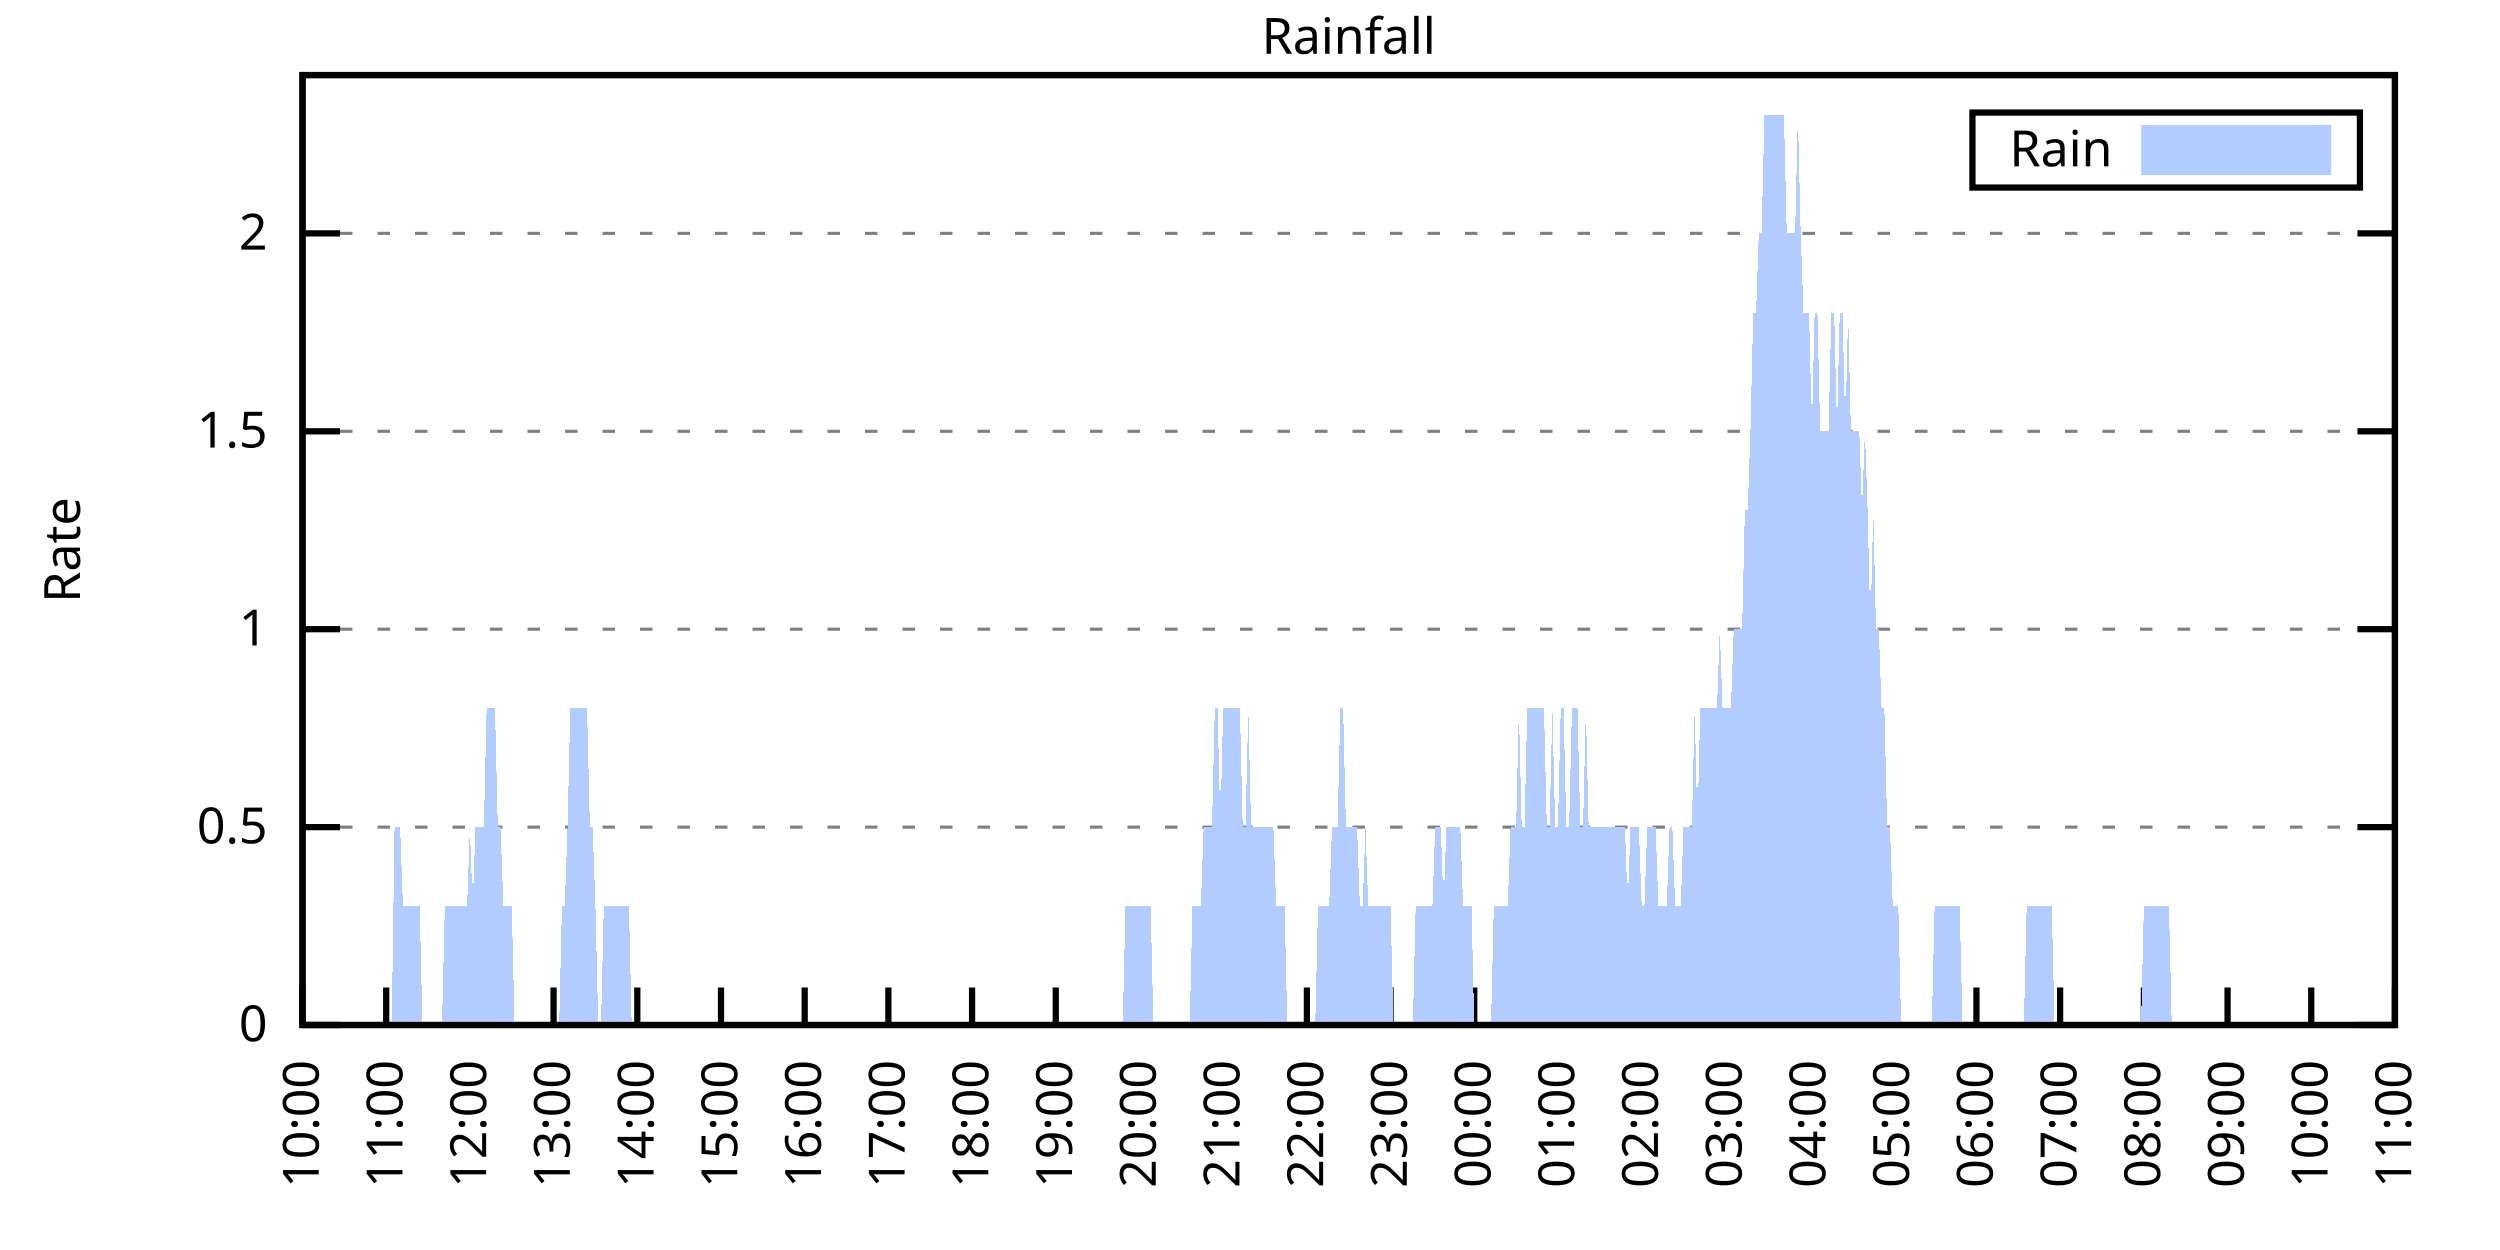
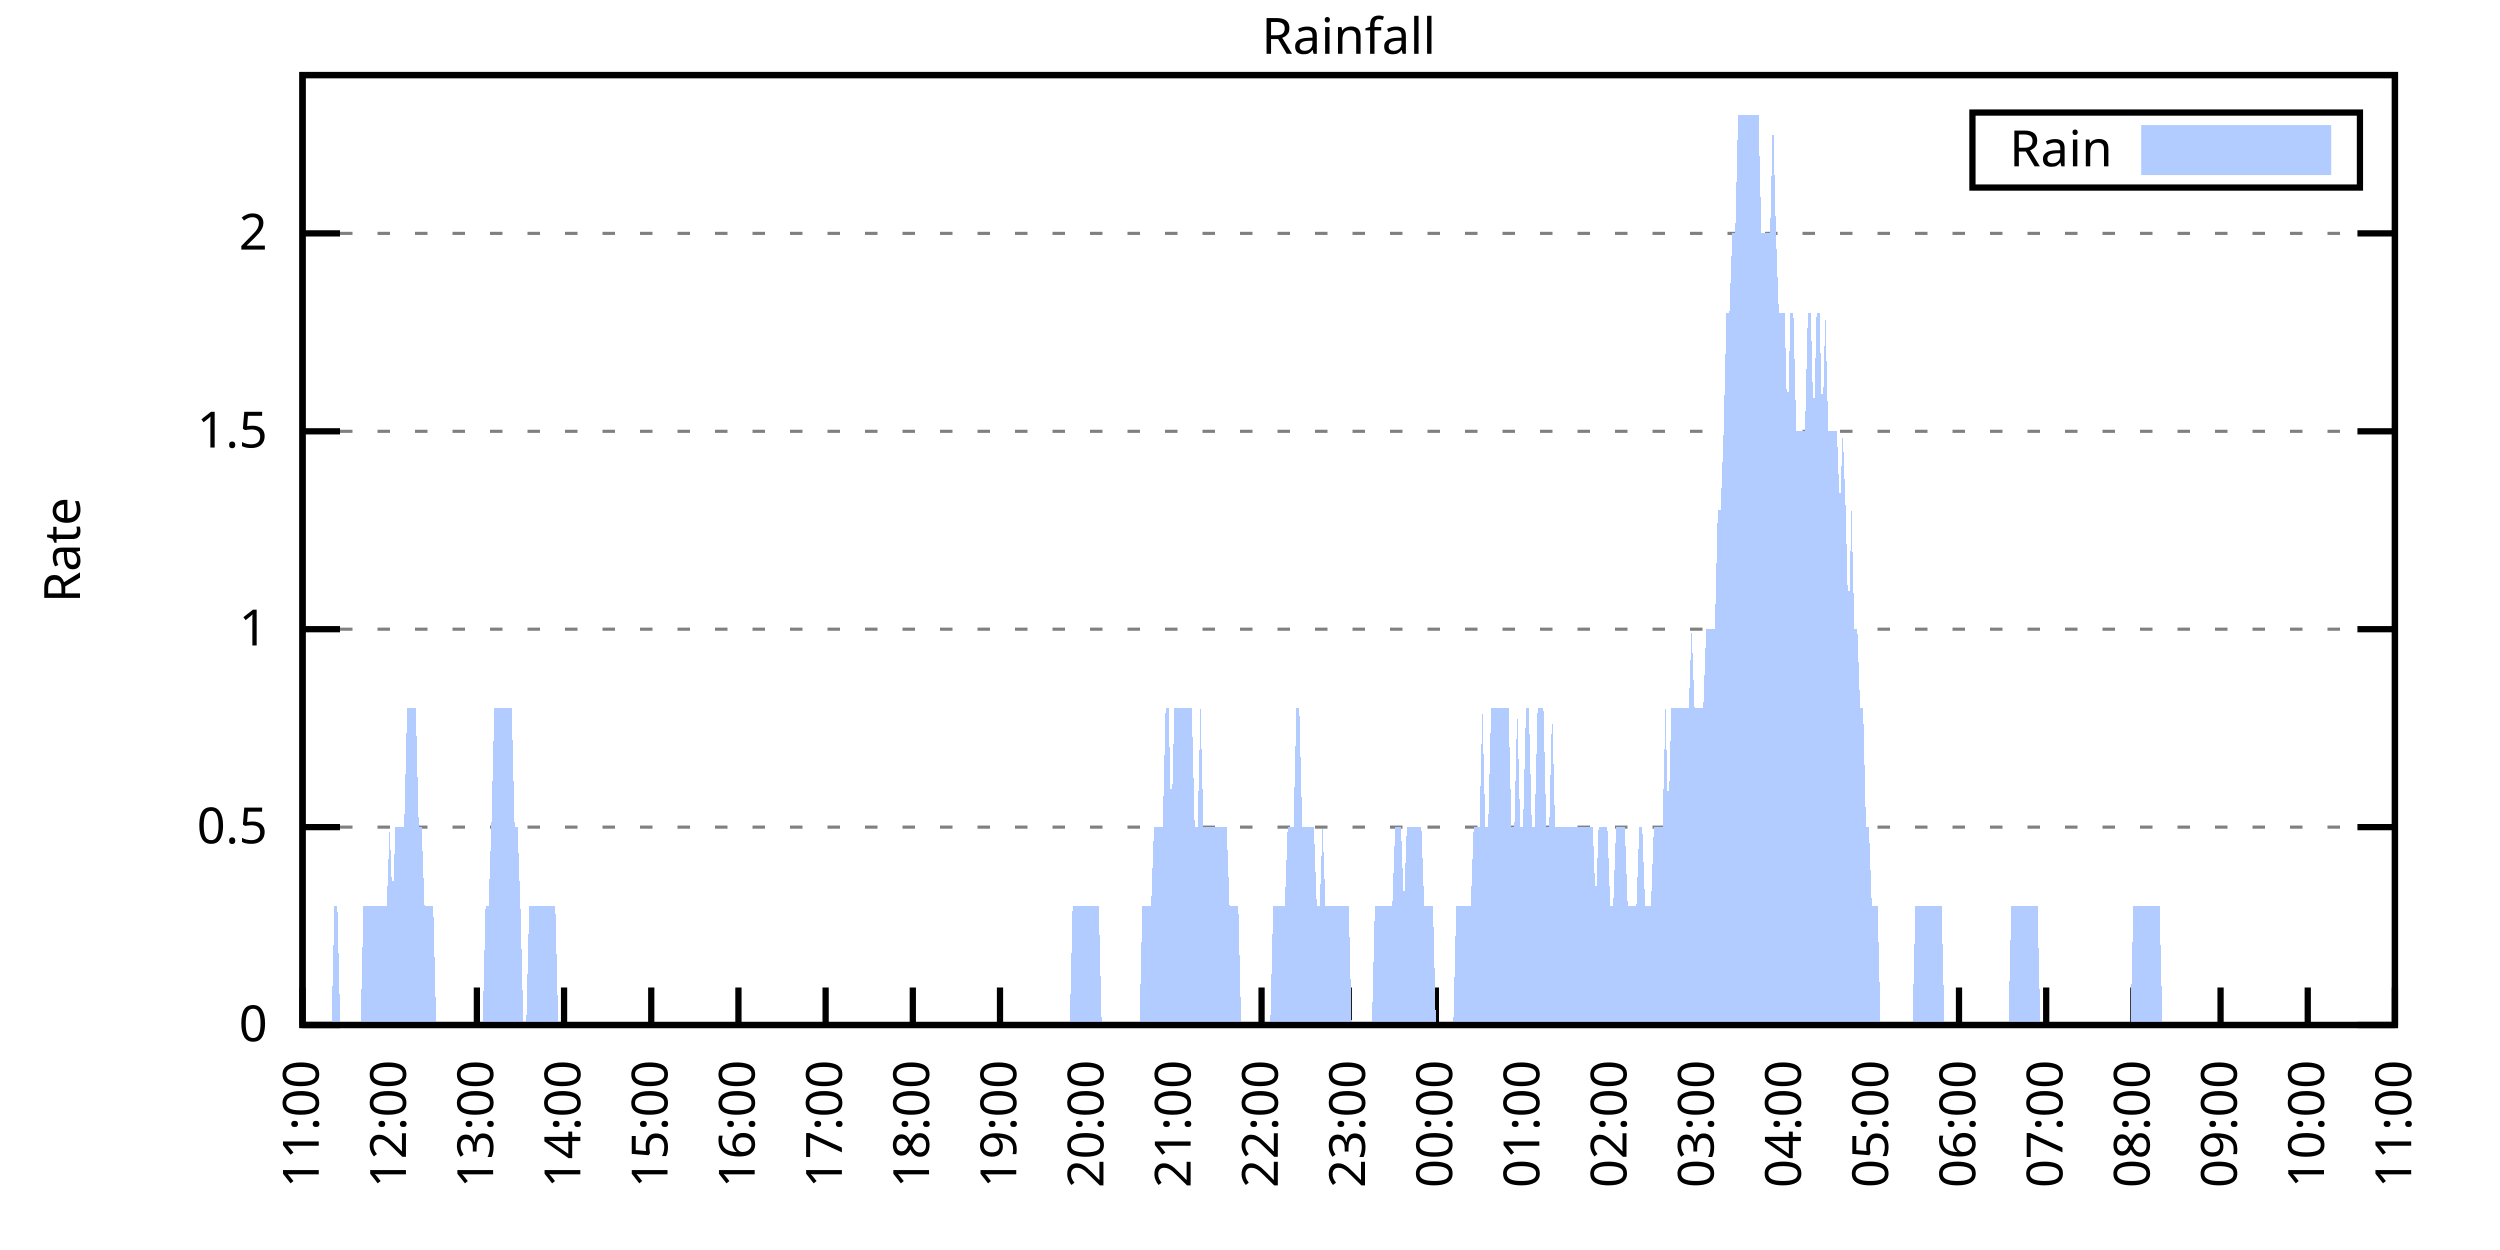
<svg xmlns="http://www.w3.org/2000/svg" xmlns:xlink="http://www.w3.org/1999/xlink" width="400" height="200" viewBox="0 0 400 200">
  <g id="gnuplot_canvas">
    <rect x="0" y="0" width="400" height="200" fill="none" />
    <defs>
      <circle id="gpDot" r="0.5" stroke-width="0.5" stroke="currentColor" />
      <path id="gpPt0" stroke-width="0.333" stroke="currentColor" d="M-1,0 h2 M0,-1 v2" />
      <path id="gpPt1" stroke-width="0.333" stroke="currentColor" d="M-1,-1 L1,1 M1,-1 L-1,1" />
      <path id="gpPt2" stroke-width="0.333" stroke="currentColor" d="M-1,0 L1,0 M0,-1 L0,1 M-1,-1 L1,1 M-1,1 L1,-1" />
      <rect id="gpPt3" stroke-width="0.333" stroke="currentColor" x="-1" y="-1" width="2" height="2" />
      <rect id="gpPt4" stroke-width="0.333" stroke="currentColor" fill="currentColor" x="-1" y="-1" width="2" height="2" />
      <circle id="gpPt5" stroke-width="0.333" stroke="currentColor" cx="0" cy="0" r="1" />
      <use xlink:href="#gpPt5" id="gpPt6" fill="currentColor" stroke="none" />
      <path id="gpPt7" stroke-width="0.333" stroke="currentColor" d="M0,-1.33 L-1.33,0.67 L1.33,0.67 z" />
      <use xlink:href="#gpPt7" id="gpPt8" fill="currentColor" stroke="none" />
      <use xlink:href="#gpPt7" id="gpPt9" stroke="currentColor" transform="rotate(180)" />
      <use xlink:href="#gpPt9" id="gpPt10" fill="currentColor" stroke="none" />
      <use xlink:href="#gpPt3" id="gpPt11" stroke="currentColor" transform="rotate(45)" />
      <use xlink:href="#gpPt11" id="gpPt12" fill="currentColor" stroke="none" />
      <path id="gpPt13" stroke-width="0.333" stroke="currentColor" d="M0,1.330 L1.265,0.411 L0.782,-1.067 L-0.782,-1.076 L-1.265,0.411 z" />
      <use xlink:href="#gpPt13" id="gpPt14" fill="currentColor" stroke="none" />
      <filter id="textbox" filterUnits="objectBoundingBox" x="0" y="0" height="1" width="1">
        <feFlood flood-color="white" flood-opacity="1" result="bgnd" />
        <feComposite in="SourceGraphic" in2="bgnd" operator="atop" />
      </filter>
      <filter id="greybox" filterUnits="objectBoundingBox" x="0" y="0" height="1" width="1">
        <feFlood flood-color="lightgrey" flood-opacity="1" result="grey" />
        <feComposite in="SourceGraphic" in2="grey" operator="atop" />
      </filter>
    </defs>
    <g fill="none" color="white" stroke="currentColor" stroke-width="1.00" stroke-linecap="butt" stroke-linejoin="miter">
</g>
    <g fill="none" color="black" stroke="currentColor" stroke-width="1.00" stroke-linecap="butt" stroke-linejoin="miter">
      <g stroke="none" shape-rendering="crispEdges">
        <polygon fill="rgb(255, 255, 255)" points="48.40,164.00 383.18,164.00 383.18,12.02 48.40,12.02 " />
      </g>
    </g>
    <g fill="none" color="black" stroke="currentColor" stroke-width="1.00" stroke-linecap="butt" stroke-linejoin="miter">
</g>
    <g fill="none" color="black" stroke="black" stroke-width="0.50" stroke-linecap="butt" stroke-linejoin="miter">
</g>
    <g fill="none" color="gray" stroke="currentColor" stroke-width="0.50" stroke-linecap="butt" stroke-linejoin="miter">
      <path stroke="gray" stroke-dasharray="2,4" class="gridline" d="M48.40,164.00 L383.19,164.00  " />
    </g>
    <g fill="none" color="gray" stroke="gray" stroke-width="1.00" stroke-linecap="butt" stroke-linejoin="miter">
</g>
    <g fill="none" color="black" stroke="currentColor" stroke-width="1.00" stroke-linecap="butt" stroke-linejoin="miter">
      <path stroke="black" d="M48.40,164.00 L54.40,164.00 M383.19,164.00 L377.19,164.00  " />
      <g transform="translate(42.80,166.60)" stroke="none" fill="black" font-family="Sans" font-size="8.00" text-anchor="end">
        <text>
          <tspan font-family="Sans"> 0</tspan>
        </text>
      </g>
    </g>
    <g fill="none" color="black" stroke="currentColor" stroke-width="1.00" stroke-linecap="butt" stroke-linejoin="miter">
</g>
    <g fill="none" color="black" stroke="black" stroke-width="0.50" stroke-linecap="butt" stroke-linejoin="miter">
</g>
    <g fill="none" color="gray" stroke="currentColor" stroke-width="0.50" stroke-linecap="butt" stroke-linejoin="miter">
      <path stroke="gray" stroke-dasharray="2,4" class="gridline" d="M48.40,132.34 L383.19,132.34  " />
    </g>
    <g fill="none" color="gray" stroke="gray" stroke-width="1.00" stroke-linecap="butt" stroke-linejoin="miter">
</g>
    <g fill="none" color="black" stroke="currentColor" stroke-width="1.00" stroke-linecap="butt" stroke-linejoin="miter">
      <path stroke="black" d="M48.40,132.34 L54.40,132.34 M383.19,132.34 L377.19,132.34  " />
      <g transform="translate(42.80,134.94)" stroke="none" fill="black" font-family="Sans" font-size="8.00" text-anchor="end">
        <text>
          <tspan font-family="Sans"> 0.5</tspan>
        </text>
      </g>
    </g>
    <g fill="none" color="black" stroke="currentColor" stroke-width="1.00" stroke-linecap="butt" stroke-linejoin="miter">
</g>
    <g fill="none" color="black" stroke="black" stroke-width="0.50" stroke-linecap="butt" stroke-linejoin="miter">
</g>
    <g fill="none" color="gray" stroke="currentColor" stroke-width="0.50" stroke-linecap="butt" stroke-linejoin="miter">
      <path stroke="gray" stroke-dasharray="2,4" class="gridline" d="M48.40,100.67 L383.19,100.67  " />
    </g>
    <g fill="none" color="gray" stroke="gray" stroke-width="1.00" stroke-linecap="butt" stroke-linejoin="miter">
</g>
    <g fill="none" color="black" stroke="currentColor" stroke-width="1.00" stroke-linecap="butt" stroke-linejoin="miter">
      <path stroke="black" d="M48.40,100.67 L54.40,100.67 M383.19,100.67 L377.19,100.67  " />
      <g transform="translate(42.80,103.27)" stroke="none" fill="black" font-family="Sans" font-size="8.00" text-anchor="end">
        <text>
          <tspan font-family="Sans"> 1</tspan>
        </text>
      </g>
    </g>
    <g fill="none" color="black" stroke="currentColor" stroke-width="1.00" stroke-linecap="butt" stroke-linejoin="miter">
</g>
    <g fill="none" color="black" stroke="black" stroke-width="0.50" stroke-linecap="butt" stroke-linejoin="miter">
</g>
    <g fill="none" color="gray" stroke="currentColor" stroke-width="0.50" stroke-linecap="butt" stroke-linejoin="miter">
      <path stroke="gray" stroke-dasharray="2,4" class="gridline" d="M48.40,69.01 L383.19,69.01  " />
    </g>
    <g fill="none" color="gray" stroke="gray" stroke-width="1.00" stroke-linecap="butt" stroke-linejoin="miter">
</g>
    <g fill="none" color="black" stroke="currentColor" stroke-width="1.00" stroke-linecap="butt" stroke-linejoin="miter">
      <path stroke="black" d="M48.40,69.01 L54.40,69.01 M383.19,69.01 L377.19,69.01  " />
      <g transform="translate(42.80,71.61)" stroke="none" fill="black" font-family="Sans" font-size="8.00" text-anchor="end">
        <text>
          <tspan font-family="Sans"> 1.5</tspan>
        </text>
      </g>
    </g>
    <g fill="none" color="black" stroke="currentColor" stroke-width="1.00" stroke-linecap="butt" stroke-linejoin="miter">
</g>
    <g fill="none" color="black" stroke="black" stroke-width="0.50" stroke-linecap="butt" stroke-linejoin="miter">
</g>
    <g fill="none" color="gray" stroke="currentColor" stroke-width="0.50" stroke-linecap="butt" stroke-linejoin="miter">
      <path stroke="gray" stroke-dasharray="2,4" class="gridline" d="M48.40,37.34 L383.19,37.34  " />
    </g>
    <g fill="none" color="gray" stroke="gray" stroke-width="1.00" stroke-linecap="butt" stroke-linejoin="miter">
</g>
    <g fill="none" color="black" stroke="currentColor" stroke-width="1.00" stroke-linecap="butt" stroke-linejoin="miter">
      <path stroke="black" d="M48.40,37.34 L54.40,37.34 M383.19,37.34 L377.19,37.34  " />
      <g transform="translate(42.80,39.94)" stroke="none" fill="black" font-family="Sans" font-size="8.00" text-anchor="end">
        <text>
          <tspan font-family="Sans"> 2</tspan>
        </text>
      </g>
    </g>
    <g fill="none" color="black" stroke="currentColor" stroke-width="1.00" stroke-linecap="butt" stroke-linejoin="miter">
      <path stroke="black" d="M48.40,164.00 L48.40,158.00  " />
      <g transform="translate(51.00,169.60) rotate(270.00)" stroke="none" fill="black" font-family="Sans" font-size="8.00" text-anchor="end">
        <text>
-           <tspan font-family="Sans">10:00</tspan>
-         </text>
-       </g>
-     </g>
-     <g fill="none" color="black" stroke="currentColor" stroke-width="1.00" stroke-linecap="butt" stroke-linejoin="miter">
-       <path stroke="black" d="M61.79,164.00 L61.79,158.00  " />
-       <g transform="translate(64.39,169.60) rotate(270.00)" stroke="none" fill="black" font-family="Sans" font-size="8.00" text-anchor="end">
-         <text>
          <tspan font-family="Sans">11:00</tspan>
        </text>
      </g>
    </g>
    <g fill="none" color="black" stroke="currentColor" stroke-width="1.00" stroke-linecap="butt" stroke-linejoin="miter">
-       <path stroke="black" d="M75.18,164.00 L75.18,158.00  " />
-       <g transform="translate(77.78,169.60) rotate(270.00)" stroke="none" fill="black" font-family="Sans" font-size="8.00" text-anchor="end">
+       <path stroke="black" d="M62.35,164.00 L62.35,158.00  " />
+       <g transform="translate(64.95,169.60) rotate(270.00)" stroke="none" fill="black" font-family="Sans" font-size="8.00" text-anchor="end">
        <text>
          <tspan font-family="Sans">12:00</tspan>
        </text>
      </g>
    </g>
    <g fill="none" color="black" stroke="currentColor" stroke-width="1.00" stroke-linecap="butt" stroke-linejoin="miter">
-       <path stroke="black" d="M88.57,164.00 L88.57,158.00  " />
-       <g transform="translate(91.17,169.60) rotate(270.00)" stroke="none" fill="black" font-family="Sans" font-size="8.00" text-anchor="end">
+       <path stroke="black" d="M76.30,164.00 L76.30,158.00  " />
+       <g transform="translate(78.90,169.60) rotate(270.00)" stroke="none" fill="black" font-family="Sans" font-size="8.00" text-anchor="end">
        <text>
          <tspan font-family="Sans">13:00</tspan>
        </text>
      </g>
    </g>
    <g fill="none" color="black" stroke="currentColor" stroke-width="1.00" stroke-linecap="butt" stroke-linejoin="miter">
-       <path stroke="black" d="M101.97,164.00 L101.97,158.00  " />
-       <g transform="translate(104.57,169.60) rotate(270.00)" stroke="none" fill="black" font-family="Sans" font-size="8.00" text-anchor="end">
+       <path stroke="black" d="M90.25,164.00 L90.25,158.00  " />
+       <g transform="translate(92.85,169.60) rotate(270.00)" stroke="none" fill="black" font-family="Sans" font-size="8.00" text-anchor="end">
        <text>
          <tspan font-family="Sans">14:00</tspan>
        </text>
      </g>
    </g>
    <g fill="none" color="black" stroke="currentColor" stroke-width="1.00" stroke-linecap="butt" stroke-linejoin="miter">
-       <path stroke="black" d="M115.36,164.00 L115.36,158.00  " />
-       <g transform="translate(117.96,169.60) rotate(270.00)" stroke="none" fill="black" font-family="Sans" font-size="8.00" text-anchor="end">
+       <path stroke="black" d="M104.20,164.00 L104.20,158.00  " />
+       <g transform="translate(106.80,169.60) rotate(270.00)" stroke="none" fill="black" font-family="Sans" font-size="8.00" text-anchor="end">
        <text>
          <tspan font-family="Sans">15:00</tspan>
        </text>
      </g>
    </g>
    <g fill="none" color="black" stroke="currentColor" stroke-width="1.00" stroke-linecap="butt" stroke-linejoin="miter">
-       <path stroke="black" d="M128.75,164.00 L128.75,158.00  " />
-       <g transform="translate(131.35,169.60) rotate(270.00)" stroke="none" fill="black" font-family="Sans" font-size="8.00" text-anchor="end">
+       <path stroke="black" d="M118.15,164.00 L118.15,158.00  " />
+       <g transform="translate(120.75,169.60) rotate(270.00)" stroke="none" fill="black" font-family="Sans" font-size="8.00" text-anchor="end">
        <text>
          <tspan font-family="Sans">16:00</tspan>
        </text>
      </g>
    </g>
    <g fill="none" color="black" stroke="currentColor" stroke-width="1.00" stroke-linecap="butt" stroke-linejoin="miter">
-       <path stroke="black" d="M142.14,164.00 L142.14,158.00  " />
-       <g transform="translate(144.74,169.60) rotate(270.00)" stroke="none" fill="black" font-family="Sans" font-size="8.00" text-anchor="end">
+       <path stroke="black" d="M132.10,164.00 L132.10,158.00  " />
+       <g transform="translate(134.70,169.60) rotate(270.00)" stroke="none" fill="black" font-family="Sans" font-size="8.00" text-anchor="end">
        <text>
          <tspan font-family="Sans">17:00</tspan>
        </text>
      </g>
    </g>
    <g fill="none" color="black" stroke="currentColor" stroke-width="1.00" stroke-linecap="butt" stroke-linejoin="miter">
-       <path stroke="black" d="M155.53,164.00 L155.53,158.00  " />
-       <g transform="translate(158.13,169.60) rotate(270.00)" stroke="none" fill="black" font-family="Sans" font-size="8.00" text-anchor="end">
+       <path stroke="black" d="M146.05,164.00 L146.05,158.00  " />
+       <g transform="translate(148.65,169.60) rotate(270.00)" stroke="none" fill="black" font-family="Sans" font-size="8.00" text-anchor="end">
        <text>
          <tspan font-family="Sans">18:00</tspan>
        </text>
      </g>
    </g>
    <g fill="none" color="black" stroke="currentColor" stroke-width="1.00" stroke-linecap="butt" stroke-linejoin="miter">
-       <path stroke="black" d="M168.92,164.00 L168.92,158.00  " />
-       <g transform="translate(171.52,169.60) rotate(270.00)" stroke="none" fill="black" font-family="Sans" font-size="8.00" text-anchor="end">
+       <path stroke="black" d="M160.00,164.00 L160.00,158.00  " />
+       <g transform="translate(162.60,169.60) rotate(270.00)" stroke="none" fill="black" font-family="Sans" font-size="8.00" text-anchor="end">
        <text>
          <tspan font-family="Sans">19:00</tspan>
        </text>
      </g>
    </g>
    <g fill="none" color="black" stroke="currentColor" stroke-width="1.00" stroke-linecap="butt" stroke-linejoin="miter">
-       <path stroke="black" d="M182.32,164.00 L182.32,158.00  " />
-       <g transform="translate(184.92,169.60) rotate(270.00)" stroke="none" fill="black" font-family="Sans" font-size="8.00" text-anchor="end">
+       <path stroke="black" d="M173.95,164.00 L173.95,158.00  " />
+       <g transform="translate(176.55,169.60) rotate(270.00)" stroke="none" fill="black" font-family="Sans" font-size="8.00" text-anchor="end">
        <text>
          <tspan font-family="Sans">20:00</tspan>
        </text>
      </g>
    </g>
    <g fill="none" color="black" stroke="currentColor" stroke-width="1.00" stroke-linecap="butt" stroke-linejoin="miter">
-       <path stroke="black" d="M195.71,164.00 L195.71,158.00  " />
-       <g transform="translate(198.31,169.60) rotate(270.00)" stroke="none" fill="black" font-family="Sans" font-size="8.00" text-anchor="end">
+       <path stroke="black" d="M187.90,164.00 L187.90,158.00  " />
+       <g transform="translate(190.50,169.60) rotate(270.00)" stroke="none" fill="black" font-family="Sans" font-size="8.00" text-anchor="end">
        <text>
          <tspan font-family="Sans">21:00</tspan>
        </text>
      </g>
    </g>
    <g fill="none" color="black" stroke="currentColor" stroke-width="1.00" stroke-linecap="butt" stroke-linejoin="miter">
-       <path stroke="black" d="M209.10,164.00 L209.10,158.00  " />
-       <g transform="translate(211.70,169.60) rotate(270.00)" stroke="none" fill="black" font-family="Sans" font-size="8.00" text-anchor="end">
+       <path stroke="black" d="M201.85,164.00 L201.85,158.00  " />
+       <g transform="translate(204.45,169.60) rotate(270.00)" stroke="none" fill="black" font-family="Sans" font-size="8.00" text-anchor="end">
        <text>
          <tspan font-family="Sans">22:00</tspan>
        </text>
      </g>
    </g>
    <g fill="none" color="black" stroke="currentColor" stroke-width="1.00" stroke-linecap="butt" stroke-linejoin="miter">
-       <path stroke="black" d="M222.49,164.00 L222.49,158.00  " />
-       <g transform="translate(225.09,169.60) rotate(270.00)" stroke="none" fill="black" font-family="Sans" font-size="8.00" text-anchor="end">
+       <path stroke="black" d="M215.80,164.00 L215.80,158.00  " />
+       <g transform="translate(218.40,169.60) rotate(270.00)" stroke="none" fill="black" font-family="Sans" font-size="8.00" text-anchor="end">
        <text>
          <tspan font-family="Sans">23:00</tspan>
        </text>
      </g>
    </g>
    <g fill="none" color="black" stroke="currentColor" stroke-width="1.00" stroke-linecap="butt" stroke-linejoin="miter">
-       <path stroke="black" d="M235.88,164.00 L235.88,158.00  " />
-       <g transform="translate(238.48,169.60) rotate(270.00)" stroke="none" fill="black" font-family="Sans" font-size="8.00" text-anchor="end">
+       <path stroke="black" d="M229.74,164.00 L229.74,158.00  " />
+       <g transform="translate(232.34,169.60) rotate(270.00)" stroke="none" fill="black" font-family="Sans" font-size="8.00" text-anchor="end">
        <text>
          <tspan font-family="Sans">00:00</tspan>
        </text>
      </g>
    </g>
    <g fill="none" color="black" stroke="currentColor" stroke-width="1.00" stroke-linecap="butt" stroke-linejoin="miter">
-       <path stroke="black" d="M249.27,164.00 L249.27,158.00  " />
-       <g transform="translate(251.87,169.60) rotate(270.00)" stroke="none" fill="black" font-family="Sans" font-size="8.00" text-anchor="end">
+       <path stroke="black" d="M243.69,164.00 L243.69,158.00  " />
+       <g transform="translate(246.29,169.60) rotate(270.00)" stroke="none" fill="black" font-family="Sans" font-size="8.00" text-anchor="end">
        <text>
          <tspan font-family="Sans">01:00</tspan>
        </text>
      </g>
    </g>
    <g fill="none" color="black" stroke="currentColor" stroke-width="1.00" stroke-linecap="butt" stroke-linejoin="miter">
-       <path stroke="black" d="M262.67,164.00 L262.67,158.00  " />
-       <g transform="translate(265.27,169.60) rotate(270.00)" stroke="none" fill="black" font-family="Sans" font-size="8.00" text-anchor="end">
+       <path stroke="black" d="M257.64,164.00 L257.64,158.00  " />
+       <g transform="translate(260.24,169.60) rotate(270.00)" stroke="none" fill="black" font-family="Sans" font-size="8.00" text-anchor="end">
        <text>
          <tspan font-family="Sans">02:00</tspan>
        </text>
      </g>
    </g>
    <g fill="none" color="black" stroke="currentColor" stroke-width="1.00" stroke-linecap="butt" stroke-linejoin="miter">
-       <path stroke="black" d="M276.06,164.00 L276.06,158.00  " />
-       <g transform="translate(278.66,169.60) rotate(270.00)" stroke="none" fill="black" font-family="Sans" font-size="8.00" text-anchor="end">
+       <path stroke="black" d="M271.59,164.00 L271.59,158.00  " />
+       <g transform="translate(274.19,169.60) rotate(270.00)" stroke="none" fill="black" font-family="Sans" font-size="8.00" text-anchor="end">
        <text>
          <tspan font-family="Sans">03:00</tspan>
        </text>
      </g>
    </g>
    <g fill="none" color="black" stroke="currentColor" stroke-width="1.00" stroke-linecap="butt" stroke-linejoin="miter">
-       <path stroke="black" d="M289.45,164.00 L289.45,158.00  " />
-       <g transform="translate(292.05,169.60) rotate(270.00)" stroke="none" fill="black" font-family="Sans" font-size="8.00" text-anchor="end">
+       <path stroke="black" d="M285.54,164.00 L285.54,158.00  " />
+       <g transform="translate(288.14,169.60) rotate(270.00)" stroke="none" fill="black" font-family="Sans" font-size="8.00" text-anchor="end">
        <text>
          <tspan font-family="Sans">04:00</tspan>
        </text>
      </g>
    </g>
    <g fill="none" color="black" stroke="currentColor" stroke-width="1.00" stroke-linecap="butt" stroke-linejoin="miter">
-       <path stroke="black" d="M302.84,164.00 L302.84,158.00  " />
-       <g transform="translate(305.44,169.60) rotate(270.00)" stroke="none" fill="black" font-family="Sans" font-size="8.00" text-anchor="end">
+       <path stroke="black" d="M299.49,164.00 L299.49,158.00  " />
+       <g transform="translate(302.09,169.60) rotate(270.00)" stroke="none" fill="black" font-family="Sans" font-size="8.00" text-anchor="end">
        <text>
          <tspan font-family="Sans">05:00</tspan>
        </text>
      </g>
    </g>
    <g fill="none" color="black" stroke="currentColor" stroke-width="1.00" stroke-linecap="butt" stroke-linejoin="miter">
-       <path stroke="black" d="M316.23,164.00 L316.23,158.00  " />
-       <g transform="translate(318.83,169.60) rotate(270.00)" stroke="none" fill="black" font-family="Sans" font-size="8.00" text-anchor="end">
+       <path stroke="black" d="M313.44,164.00 L313.44,158.00  " />
+       <g transform="translate(316.04,169.60) rotate(270.00)" stroke="none" fill="black" font-family="Sans" font-size="8.00" text-anchor="end">
        <text>
          <tspan font-family="Sans">06:00</tspan>
        </text>
      </g>
    </g>
    <g fill="none" color="black" stroke="currentColor" stroke-width="1.00" stroke-linecap="butt" stroke-linejoin="miter">
-       <path stroke="black" d="M329.62,164.00 L329.62,158.00  " />
-       <g transform="translate(332.22,169.60) rotate(270.00)" stroke="none" fill="black" font-family="Sans" font-size="8.00" text-anchor="end">
+       <path stroke="black" d="M327.39,164.00 L327.39,158.00  " />
+       <g transform="translate(329.99,169.60) rotate(270.00)" stroke="none" fill="black" font-family="Sans" font-size="8.00" text-anchor="end">
        <text>
          <tspan font-family="Sans">07:00</tspan>
        </text>
      </g>
    </g>
    <g fill="none" color="black" stroke="currentColor" stroke-width="1.00" stroke-linecap="butt" stroke-linejoin="miter">
-       <path stroke="black" d="M343.02,164.00 L343.02,158.00  " />
-       <g transform="translate(345.62,169.60) rotate(270.00)" stroke="none" fill="black" font-family="Sans" font-size="8.00" text-anchor="end">
+       <path stroke="black" d="M341.34,164.00 L341.34,158.00  " />
+       <g transform="translate(343.94,169.60) rotate(270.00)" stroke="none" fill="black" font-family="Sans" font-size="8.00" text-anchor="end">
        <text>
          <tspan font-family="Sans">08:00</tspan>
        </text>
      </g>
    </g>
    <g fill="none" color="black" stroke="currentColor" stroke-width="1.00" stroke-linecap="butt" stroke-linejoin="miter">
-       <path stroke="black" d="M356.41,164.00 L356.41,158.00  " />
-       <g transform="translate(359.01,169.60) rotate(270.00)" stroke="none" fill="black" font-family="Sans" font-size="8.00" text-anchor="end">
+       <path stroke="black" d="M355.29,164.00 L355.29,158.00  " />
+       <g transform="translate(357.89,169.60) rotate(270.00)" stroke="none" fill="black" font-family="Sans" font-size="8.00" text-anchor="end">
        <text>
          <tspan font-family="Sans">09:00</tspan>
        </text>
      </g>
    </g>
    <g fill="none" color="black" stroke="currentColor" stroke-width="1.00" stroke-linecap="butt" stroke-linejoin="miter">
-       <path stroke="black" d="M369.80,164.00 L369.80,158.00  " />
-       <g transform="translate(372.40,169.60) rotate(270.00)" stroke="none" fill="black" font-family="Sans" font-size="8.00" text-anchor="end">
+       <path stroke="black" d="M369.24,164.00 L369.24,158.00  " />
+       <g transform="translate(371.84,169.60) rotate(270.00)" stroke="none" fill="black" font-family="Sans" font-size="8.00" text-anchor="end">
        <text>
          <tspan font-family="Sans">10:00</tspan>
        </text>
      </g>
    </g>
    <g fill="none" color="black" stroke="currentColor" stroke-width="1.00" stroke-linecap="butt" stroke-linejoin="miter">
      <path stroke="black" d="M383.19,164.00 L383.19,158.00  " />
      <g transform="translate(385.79,169.60) rotate(270.00)" stroke="none" fill="black" font-family="Sans" font-size="8.00" text-anchor="end">
        <text>
          <tspan font-family="Sans">11:00</tspan>
        </text>
      </g>
    </g>
    <g fill="none" color="black" stroke="currentColor" stroke-width="1.00" stroke-linecap="butt" stroke-linejoin="miter">
</g>
    <g fill="none" color="black" stroke="currentColor" stroke-width="1.00" stroke-linecap="butt" stroke-linejoin="miter">
      <path stroke="black" d="M48.40,12.01 L48.40,164.00 L383.19,164.00 L383.19,12.01 L48.40,12.01 Z  " />
    </g>
    <g fill="none" color="black" stroke="currentColor" stroke-width="1.00" stroke-linecap="butt" stroke-linejoin="miter">
</g>
    <g fill="none" color="black" stroke="currentColor" stroke-width="1.00" stroke-linecap="butt" stroke-linejoin="miter">
      <path stroke="black" d="M315.59,30.01 L315.59,18.01 L377.59,18.01 L377.59,30.01 L315.59,30.01 Z  " />
    </g>
    <g id="Rainfall_plot_1">
      <g fill="none" color="white" stroke="black" stroke-width="2.00" stroke-linecap="butt" stroke-linejoin="miter">
</g>
      <g fill="none" color="black" stroke="currentColor" stroke-width="2.00" stroke-linecap="butt" stroke-linejoin="miter">
        <g transform="translate(337.99,26.61)" stroke="none" fill="black" font-family="Sans" font-size="8.00" text-anchor="end">
          <text>
            <tspan font-family="Sans">Rain</tspan>
          </text>
        </g>
      </g>
      <g fill="none" color="black" stroke="currentColor" stroke-width="2.00" stroke-linecap="butt" stroke-linejoin="miter">
        <g stroke="none" shape-rendering="crispEdges">
          <polygon fill="rgb(178, 204, 255)" points="343.59,27.01 371.99,27.01 371.99,21.01 343.59,21.01 " />
        </g>
        <path stroke="rgb(178, 204, 255)" d="M343.59,27.01 L371.99,27.01 L371.99,21.01 L343.59,21.01 L343.59,27.01 Z  " />
      </g>
      <g fill="none" color="black" stroke="currentColor" stroke-width="2.00" stroke-linecap="butt" stroke-linejoin="miter">
        <g stroke="none" shape-rendering="crispEdges">
-           <polygon fill="rgb(178, 204, 255)" points="58.67,164.00 59.11,164.00 59.56,164.00 60.01,164.00 60.45,164.00 60.90,164.00 61.35,164.00 61.79,164.00 62.24,164.00 62.68,164.00 63.13,132.34 63.58,132.34 64.02,132.34 64.47,145.00 64.92,145.00 65.36,145.00 65.81,145.00 66.26,145.00 66.70,145.00 67.15,145.00 67.59,164.00 68.04,164.00 68.49,164.00 68.93,164.00 69.38,164.00 69.83,164.00 70.27,164.00 70.72,164.00 71.17,145.00 71.61,145.00 72.06,145.00 72.50,145.00 72.95,145.00 73.40,145.00 73.84,145.00 74.29,145.00 74.74,145.00 75.18,132.34 75.63,145.00 76.08,132.34 76.52,132.34 76.97,132.34 77.42,132.34 77.86,113.34 78.31,113.34 78.75,113.34 79.20,113.34 79.65,132.34 80.09,132.34 80.54,145.00 80.99,145.00 81.43,145.00 81.88,145.00 82.33,164.00 82.77,164.00 83.22,164.00 83.66,164.00 84.11,164.00 84.56,164.00 85.00,164.00 85.45,164.00 85.90,164.00 86.34,164.00 86.79,164.00 87.24,164.00 87.68,164.00 88.13,164.00 88.57,164.00 89.02,164.00 89.47,164.00 89.91,145.00 90.36,145.00 90.81,132.34 91.25,113.34 91.70,113.34 92.15,113.34 92.59,113.34 93.04,113.34 93.49,113.34 93.93,113.34 94.38,132.34 94.82,132.34 95.27,145.00 95.72,164.00 96.16,164.00 96.61,145.00 97.06,145.00 97.50,145.00 97.95,145.00 98.40,145.00 98.84,145.00 99.29,145.00 99.73,145.00 100.18,145.00 100.63,145.00 101.07,164.00 101.52,164.00 101.97,164.00 102.41,164.00 102.86,164.00 103.31,164.00 103.75,164.00 104.20,164.00 104.64,164.00 105.09,164.00 105.54,164.00 105.98,164.00 106.43,164.00 106.88,164.00 107.32,164.00 107.77,164.00 108.22,164.00 108.66,164.00 109.11,164.00 109.55,164.00 110.00,164.00 110.45,164.00 110.89,164.00 111.34,164.00 111.79,164.00 112.23,164.00 112.68,164.00 113.13,164.00 113.57,164.00 114.02,164.00 114.47,164.00 114.91,164.00 115.36,164.00 115.80,164.00 116.25,164.00 116.70,164.00 117.14,164.00 117.59,164.00 118.04,164.00 118.48,164.00 118.93,164.00 119.38,164.00 119.82,164.00 120.27,164.00 120.71,164.00 121.16,164.00 121.61,164.00 122.05,164.00 122.50,164.00 122.95,164.00 123.39,164.00 123.84,164.00 124.29,164.00 124.73,164.00 125.18,164.00 125.62,164.00 126.07,164.00 126.52,164.00 126.96,164.00 127.41,164.00 127.86,164.00 128.30,164.00 128.75,164.00 129.20,164.00 129.64,164.00 130.09,164.00 130.54,164.00 130.98,164.00 131.43,164.00 131.87,164.00 132.32,164.00 132.77,164.00 133.21,164.00 133.66,164.00 134.11,164.00 134.55,164.00 135.00,164.00 135.45,164.00 135.89,164.00 136.34,164.00 136.78,164.00 137.23,164.00 137.68,164.00 138.12,164.00 138.57,164.00 139.02,164.00 139.46,164.00 139.91,164.00 140.36,164.00 140.80,164.00 141.25,164.00 141.69,164.00 142.14,164.00 142.59,164.00 143.03,164.00 143.48,164.00 143.93,164.00 144.37,164.00 144.82,164.00 145.27,164.00 145.71,164.00 146.16,164.00 146.61,164.00 147.05,164.00 147.50,164.00 147.94,164.00 148.39,164.00 148.84,164.00 149.28,164.00 149.73,164.00 150.18,164.00 150.62,164.00 151.07,164.00 151.52,164.00 151.96,164.00 152.41,164.00 152.85,164.00 153.30,164.00 153.75,164.00 154.19,164.00 154.64,164.00 155.09,164.00 155.53,164.00 155.98,164.00 156.43,164.00 156.87,164.00 157.32,164.00 157.76,164.00 158.21,164.00 158.66,164.00 159.10,164.00 159.55,164.00 160.00,164.00 160.44,164.00 160.89,164.00 161.34,164.00 161.78,164.00 162.23,164.00 162.67,164.00 163.12,164.00 163.57,164.00 164.01,164.00 164.46,164.00 164.91,164.00 165.35,164.00 165.80,164.00 166.25,164.00 166.69,164.00 167.14,164.00 167.59,164.00 168.03,164.00 168.48,164.00 168.92,164.00 169.37,164.00 169.82,164.00 170.26,164.00 170.71,164.00 171.16,164.00 171.60,164.00 172.05,164.00 172.50,164.00 172.94,164.00 173.39,164.00 173.83,164.00 174.28,164.00 174.73,164.00 175.17,164.00 175.62,164.00 176.07,164.00 176.51,164.00 176.96,164.00 177.41,164.00 177.85,164.00 178.30,164.00 178.74,164.00 179.19,164.00 179.64,164.00 180.08,145.00 180.53,145.00 180.98,145.00 181.42,145.00 181.87,145.00 182.32,145.00 182.76,145.00 183.21,145.00 183.66,145.00 184.10,145.00 184.55,164.00 184.99,164.00 185.44,164.00 185.89,164.00 186.33,164.00 186.78,164.00 187.23,164.00 187.67,164.00 188.12,164.00 188.57,164.00 189.01,164.00 189.46,164.00 189.90,164.00 190.35,164.00 190.80,145.00 191.24,145.00 191.69,145.00 192.14,145.00 192.58,132.34 193.03,132.34 193.48,132.34 193.92,132.34 194.37,113.34 194.81,113.34 195.26,132.34 195.71,113.34 196.15,113.34 196.60,113.34 197.05,113.34 197.49,113.34 197.94,113.34 198.39,113.34 198.83,132.34 199.28,132.34 199.73,113.34 200.17,132.34 200.62,132.34 201.06,132.34 201.51,132.34 201.96,132.34 202.40,132.34 202.85,132.34 203.30,132.34 203.74,132.34 204.19,145.00 204.64,145.00 205.08,145.00 205.53,145.00 205.97,164.00 206.42,164.00 206.87,164.00 207.31,164.00 207.76,164.00 208.21,164.00 208.65,164.00 209.10,164.00 209.55,164.00 209.99,164.00 210.44,164.00 210.88,145.00 211.33,145.00 211.78,145.00 212.22,145.00 212.67,145.00 213.12,132.34 213.56,132.34 214.01,132.34 214.46,113.34 214.90,113.34 215.35,132.34 215.80,132.34 216.24,132.34 216.69,132.34 217.13,132.34 217.58,145.00 218.03,145.00 218.47,132.34 218.92,145.00 219.37,145.00 219.81,145.00 220.26,145.00 220.71,145.00 221.15,145.00 221.60,145.00 222.04,145.00 222.49,145.00 222.94,164.00 223.38,164.00 223.83,164.00 224.28,164.00 224.72,164.00 225.17,164.00 225.62,164.00 226.06,164.00 226.51,145.00 226.95,145.00 227.40,145.00 227.85,145.00 228.29,145.00 228.74,145.00 229.19,145.00 229.63,132.34 230.08,132.34 230.53,132.34 230.97,145.00 231.42,132.34 231.86,132.34 232.31,132.34 232.76,132.34 233.20,132.34 233.65,132.34 234.10,145.00 234.54,145.00 234.99,145.00 235.44,145.00 235.88,164.00 236.33,164.00 236.78,164.00 237.22,164.00 237.67,164.00 238.11,164.00 238.56,164.00 239.01,145.00 239.45,145.00 239.90,145.00 240.35,145.00 240.79,145.00 241.24,145.00 241.69,132.34 242.13,132.34 242.58,132.34 243.02,113.34 243.47,132.34 243.92,132.34 244.36,113.34 244.81,113.34 245.26,113.34 245.70,113.34 246.15,113.34 246.60,113.34 247.04,113.34 247.49,132.34 247.93,132.34 248.38,113.34 248.83,132.34 249.27,132.34 249.72,113.34 250.17,113.34 250.61,132.34 251.06,132.34 251.51,113.34 251.95,113.34 252.40,113.34 252.85,132.34 253.29,132.34 253.74,113.34 254.18,132.34 254.63,132.34 255.08,132.34 255.52,132.34 255.97,132.34 256.42,132.34 256.86,132.34 257.31,132.34 257.76,132.34 258.20,132.34 258.65,132.34 259.09,132.34 259.54,132.34 259.99,132.34 260.43,145.00 260.88,132.34 261.33,132.34 261.77,132.34 262.22,132.34 262.67,145.00 263.11,145.00 263.56,132.34 264.00,132.34 264.45,132.34 264.90,132.34 265.34,145.00 265.79,145.00 266.24,145.00 266.68,145.00 267.13,132.34 267.58,132.34 268.02,145.00 268.47,145.00 268.92,145.00 269.36,132.34 269.81,132.34 270.25,132.34 270.70,132.34 271.15,113.34 271.59,132.34 272.04,113.34 272.49,113.34 272.93,113.34 273.38,113.34 273.83,113.34 274.27,113.34 274.72,113.34 275.16,100.67 275.61,113.34 276.06,113.34 276.50,113.34 276.95,113.34 277.40,100.67 277.84,100.67 278.29,100.67 278.74,100.67 279.18,81.67 279.63,81.67 280.07,69.01 280.52,50.01 280.97,50.01 281.41,37.34 281.86,37.34 282.31,18.34 282.75,18.34 283.20,18.34 283.65,18.34 284.09,18.34 284.54,18.34 284.98,18.34 285.43,18.34 285.88,37.34 286.32,37.34 286.77,37.34 287.22,37.34 287.66,18.34 288.11,37.34 288.56,50.01 289.00,50.01 289.45,50.01 289.90,69.01 290.34,50.01 290.79,50.01 291.23,69.01 291.68,69.01 292.13,69.01 292.57,69.01 293.02,50.01 293.47,50.01 293.91,69.01 294.36,50.01 294.81,50.01 295.25,69.01 295.70,50.01 296.14,69.01 296.59,69.01 297.04,69.01 297.48,69.01 297.93,81.67 298.38,69.01 298.82,81.67 299.27,100.67 299.72,81.67 300.16,100.67 300.61,100.67 301.05,113.34 301.50,113.34 301.95,132.34 302.39,132.34 302.84,145.00 303.29,145.00 303.73,145.00 304.18,164.00 304.63,164.00 305.07,164.00 305.52,164.00 305.97,164.00 306.41,164.00 306.86,164.00 307.30,164.00 307.75,164.00 308.20,164.00 308.64,164.00 309.09,164.00 309.54,145.00 309.98,145.00 310.43,145.00 310.88,145.00 311.32,145.00 311.77,145.00 312.21,145.00 312.66,145.00 313.11,145.00 313.55,145.00 314.00,164.00 314.45,164.00 314.89,164.00 315.34,164.00 315.79,164.00 316.23,164.00 316.68,164.00 317.12,164.00 317.57,164.00 318.02,164.00 318.46,164.00 318.91,164.00 319.36,164.00 319.80,164.00 320.25,164.00 320.70,164.00 321.14,164.00 321.59,164.00 322.04,164.00 322.48,164.00 322.93,164.00 323.37,164.00 323.82,164.00 324.27,145.00 324.71,145.00 325.16,145.00 325.61,145.00 326.05,145.00 326.50,145.00 326.95,145.00 327.39,145.00 327.84,145.00 328.28,145.00 328.73,164.00 329.18,164.00 329.62,164.00 330.07,164.00 330.52,164.00 330.96,164.00 331.41,164.00 331.86,164.00 332.30,164.00 332.75,164.00 333.19,164.00 333.64,164.00 334.09,164.00 334.53,164.00 334.98,164.00 335.43,164.00 335.87,164.00 336.32,164.00 336.77,164.00 337.21,164.00 337.66,164.00 338.10,164.00 338.55,164.00 339.00,164.00 339.44,164.00 339.89,164.00 340.34,164.00 340.78,164.00 341.23,164.00 341.68,164.00 342.12,164.00 342.57,164.00 343.02,145.00 343.46,145.00 343.91,145.00 344.35,145.00 344.80,145.00 345.25,145.00 345.69,145.00 346.14,145.00 346.59,145.00 347.03,145.00 347.48,164.00 347.93,164.00 348.37,164.00 348.82,164.00 349.26,164.00 349.71,164.00 350.16,164.00 350.60,164.00 351.05,164.00 351.50,164.00 351.94,164.00 352.39,164.00 352.84,164.00 353.28,164.00 353.73,164.00 354.17,164.00 354.62,164.00 355.07,164.00 355.51,164.00 355.96,164.00 356.41,164.00 356.85,164.00 357.30,164.00 357.75,164.00 358.19,164.00 358.64,164.00 359.09,164.00 359.53,164.00 359.98,164.00 360.42,164.00 360.87,164.00 361.32,164.00 361.76,164.00 362.21,164.00 362.66,164.00 363.10,164.00 363.55,164.00 364.00,164.00 364.44,164.00 364.89,164.00 365.33,164.00 365.78,164.00 366.23,164.00 366.67,164.00 367.12,164.00 367.57,164.00 368.01,164.00 368.46,164.00 368.91,164.00 369.35,164.00 369.80,164.00 370.24,164.00 370.69,164.00 371.14,164.00 371.58,164.00 372.03,164.00 372.48,164.00 372.92,164.00 373.37,164.00 373.82,164.00 374.26,164.00 374.71,164.00 375.16,164.00 375.60,164.00 376.05,164.00 376.49,164.00 376.94,164.00 377.39,164.00 377.83,164.00 378.28,164.00 378.73,164.00 379.17,164.00 379.62,164.00 379.62,164.00 58.67,164.00 " />
+           <polygon fill="rgb(178, 204, 255)" points="48.86,164.00 49.33,164.00 49.79,164.00 50.26,164.00 50.72,164.00 51.19,164.00 51.65,164.00 52.12,164.00 52.58,164.00 53.05,164.00 53.51,145.00 53.98,145.00 54.44,164.00 54.91,164.00 55.37,164.00 55.84,164.00 56.30,164.00 56.77,164.00 57.23,164.00 57.70,164.00 58.16,145.00 58.63,145.00 59.09,145.00 59.56,145.00 60.02,145.00 60.49,145.00 60.95,145.00 61.42,145.00 61.88,145.00 62.35,132.34 62.81,145.00 63.28,132.34 63.74,132.34 64.21,132.34 64.67,132.34 65.14,113.34 65.60,113.34 66.07,113.34 66.53,113.34 67.00,132.34 67.46,132.34 67.93,145.00 68.39,145.00 68.86,145.00 69.32,145.00 69.79,164.00 70.25,164.00 70.72,164.00 71.18,164.00 71.65,164.00 72.11,164.00 72.58,164.00 73.04,164.00 73.51,164.00 73.97,164.00 74.44,164.00 74.90,164.00 75.37,164.00 75.83,164.00 76.30,164.00 76.76,164.00 77.23,164.00 77.69,145.00 78.16,145.00 78.62,132.34 79.09,113.34 79.55,113.34 80.02,113.34 80.48,113.34 80.95,113.34 81.41,113.34 81.88,113.34 82.34,132.34 82.81,132.34 83.27,145.00 83.74,164.00 84.20,164.00 84.67,145.00 85.13,145.00 85.60,145.00 86.06,145.00 86.53,145.00 86.99,145.00 87.46,145.00 87.92,145.00 88.39,145.00 88.85,145.00 89.32,164.00 89.78,164.00 90.25,164.00 90.71,164.00 91.18,164.00 91.64,164.00 92.11,164.00 92.57,164.00 93.04,164.00 93.50,164.00 93.97,164.00 94.43,164.00 94.90,164.00 95.36,164.00 95.83,164.00 96.29,164.00 96.76,164.00 97.22,164.00 97.69,164.00 98.15,164.00 98.62,164.00 99.08,164.00 99.55,164.00 100.01,164.00 100.48,164.00 100.94,164.00 101.41,164.00 101.87,164.00 102.34,164.00 102.80,164.00 103.27,164.00 103.73,164.00 104.20,164.00 104.66,164.00 105.13,164.00 105.59,164.00 106.06,164.00 106.52,164.00 106.99,164.00 107.45,164.00 107.92,164.00 108.38,164.00 108.85,164.00 109.31,164.00 109.78,164.00 110.24,164.00 110.71,164.00 111.17,164.00 111.64,164.00 112.10,164.00 112.57,164.00 113.03,164.00 113.50,164.00 113.96,164.00 114.43,164.00 114.89,164.00 115.36,164.00 115.82,164.00 116.29,164.00 116.75,164.00 117.22,164.00 117.68,164.00 118.15,164.00 118.61,164.00 119.08,164.00 119.54,164.00 120.01,164.00 120.47,164.00 120.94,164.00 121.40,164.00 121.87,164.00 122.33,164.00 122.80,164.00 123.26,164.00 123.73,164.00 124.19,164.00 124.66,164.00 125.12,164.00 125.59,164.00 126.05,164.00 126.52,164.00 126.98,164.00 127.45,164.00 127.91,164.00 128.38,164.00 128.84,164.00 129.31,164.00 129.77,164.00 130.24,164.00 130.70,164.00 131.17,164.00 131.63,164.00 132.10,164.00 132.56,164.00 133.03,164.00 133.49,164.00 133.96,164.00 134.42,164.00 134.89,164.00 135.35,164.00 135.82,164.00 136.28,164.00 136.75,164.00 137.21,164.00 137.68,164.00 138.14,164.00 138.61,164.00 139.07,164.00 139.54,164.00 140.00,164.00 140.47,164.00 140.93,164.00 141.40,164.00 141.86,164.00 142.33,164.00 142.79,164.00 143.26,164.00 143.72,164.00 144.19,164.00 144.65,164.00 145.12,164.00 145.58,164.00 146.05,164.00 146.51,164.00 146.98,164.00 147.44,164.00 147.91,164.00 148.37,164.00 148.84,164.00 149.30,164.00 149.77,164.00 150.23,164.00 150.70,164.00 151.16,164.00 151.63,164.00 152.09,164.00 152.56,164.00 153.02,164.00 153.49,164.00 153.95,164.00 154.42,164.00 154.88,164.00 155.35,164.00 155.81,164.00 156.28,164.00 156.74,164.00 157.21,164.00 157.67,164.00 158.14,164.00 158.60,164.00 159.07,164.00 159.53,164.00 160.00,164.00 160.46,164.00 160.93,164.00 161.39,164.00 161.86,164.00 162.32,164.00 162.79,164.00 163.25,164.00 163.72,164.00 164.18,164.00 164.65,164.00 165.11,164.00 165.58,164.00 166.04,164.00 166.51,164.00 166.97,164.00 167.44,164.00 167.90,164.00 168.37,164.00 168.83,164.00 169.30,164.00 169.76,164.00 170.23,164.00 170.69,164.00 171.16,164.00 171.62,145.00 172.09,145.00 172.55,145.00 173.02,145.00 173.48,145.00 173.95,145.00 174.41,145.00 174.88,145.00 175.34,145.00 175.81,145.00 176.27,164.00 176.74,164.00 177.20,164.00 177.67,164.00 178.13,164.00 178.60,164.00 179.06,164.00 179.53,164.00 179.99,164.00 180.46,164.00 180.92,164.00 181.39,164.00 181.85,164.00 182.32,164.00 182.78,145.00 183.25,145.00 183.71,145.00 184.18,145.00 184.64,132.34 185.11,132.34 185.57,132.34 186.04,132.34 186.50,113.34 186.97,113.34 187.43,132.34 187.90,113.34 188.36,113.34 188.83,113.34 189.29,113.34 189.76,113.34 190.22,113.34 190.69,113.34 191.15,132.34 191.62,132.34 192.08,113.34 192.55,132.34 193.01,132.34 193.48,132.34 193.94,132.34 194.41,132.34 194.87,132.34 195.34,132.34 195.80,132.34 196.27,132.34 196.73,145.00 197.20,145.00 197.66,145.00 198.13,145.00 198.59,164.00 199.06,164.00 199.52,164.00 199.99,164.00 200.45,164.00 200.92,164.00 201.38,164.00 201.85,164.00 202.31,164.00 202.78,164.00 203.24,164.00 203.71,145.00 204.17,145.00 204.64,145.00 205.10,145.00 205.57,145.00 206.03,132.34 206.50,132.34 206.96,132.34 207.43,113.34 207.89,113.34 208.36,132.34 208.82,132.34 209.29,132.34 209.75,132.34 210.22,132.34 210.68,145.00 211.15,145.00 211.61,132.34 212.08,145.00 212.54,145.00 213.01,145.00 213.47,145.00 213.94,145.00 214.40,145.00 214.87,145.00 215.33,145.00 215.80,145.00 216.26,164.00 216.72,164.00 217.19,164.00 217.65,164.00 218.12,164.00 218.58,164.00 219.05,164.00 219.51,164.00 219.98,145.00 220.44,145.00 220.91,145.00 221.37,145.00 221.84,145.00 222.30,145.00 222.77,145.00 223.23,132.34 223.70,132.34 224.16,132.34 224.63,145.00 225.09,132.34 225.56,132.34 226.02,132.34 226.49,132.34 226.95,132.34 227.42,132.34 227.88,145.00 228.35,145.00 228.81,145.00 229.28,145.00 229.74,164.00 230.21,164.00 230.67,164.00 231.14,164.00 231.60,164.00 232.07,164.00 232.53,164.00 233.00,145.00 233.46,145.00 233.93,145.00 234.39,145.00 234.86,145.00 235.32,145.00 235.79,132.34 236.25,132.34 236.72,132.34 237.18,113.34 237.65,132.34 238.11,132.34 238.58,113.34 239.04,113.34 239.51,113.34 239.97,113.34 240.44,113.34 240.90,113.34 241.37,113.34 241.83,132.34 242.30,132.34 242.76,113.34 243.23,132.34 243.69,132.34 244.16,113.34 244.62,113.34 245.09,132.34 245.55,132.34 246.02,113.34 246.48,113.34 246.95,113.34 247.41,132.34 247.88,132.34 248.34,113.34 248.81,132.34 249.27,132.34 249.74,132.34 250.20,132.34 250.67,132.34 251.13,132.34 251.60,132.34 252.06,132.34 252.53,132.34 252.99,132.34 253.46,132.34 253.92,132.34 254.39,132.34 254.85,132.34 255.32,145.00 255.78,132.34 256.25,132.34 256.71,132.34 257.18,132.34 257.64,145.00 258.11,145.00 258.57,132.34 259.04,132.34 259.50,132.34 259.97,132.34 260.43,145.00 260.90,145.00 261.36,145.00 261.83,145.00 262.29,132.34 262.76,132.34 263.22,145.00 263.69,145.00 264.15,145.00 264.62,132.34 265.08,132.34 265.55,132.34 266.01,132.34 266.48,113.34 266.94,132.34 267.41,113.34 267.87,113.34 268.34,113.34 268.80,113.34 269.27,113.34 269.73,113.34 270.20,113.34 270.66,100.67 271.13,113.34 271.59,113.34 272.06,113.34 272.52,113.34 272.99,100.67 273.45,100.67 273.92,100.67 274.38,100.67 274.85,81.67 275.31,81.67 275.78,69.01 276.24,50.01 276.71,50.01 277.17,37.34 277.64,37.34 278.10,18.34 278.57,18.34 279.03,18.34 279.50,18.34 279.96,18.34 280.43,18.34 280.89,18.34 281.36,18.34 281.82,37.34 282.29,37.34 282.75,37.34 283.22,37.34 283.68,18.34 284.15,37.34 284.61,50.01 285.08,50.01 285.54,50.01 286.01,69.01 286.47,50.01 286.94,50.01 287.40,69.01 287.87,69.01 288.33,69.01 288.80,69.01 289.26,50.01 289.73,50.01 290.19,69.01 290.66,50.01 291.12,50.01 291.59,69.01 292.05,50.01 292.52,69.01 292.98,69.01 293.45,69.01 293.91,69.01 294.38,81.67 294.84,69.01 295.31,81.67 295.77,100.67 296.24,81.67 296.70,100.67 297.17,100.67 297.63,113.34 298.10,113.34 298.56,132.34 299.03,132.34 299.49,145.00 299.96,145.00 300.42,145.00 300.89,164.00 301.35,164.00 301.82,164.00 302.28,164.00 302.75,164.00 303.21,164.00 303.68,164.00 304.14,164.00 304.61,164.00 305.07,164.00 305.54,164.00 306.00,164.00 306.47,145.00 306.93,145.00 307.40,145.00 307.86,145.00 308.33,145.00 308.79,145.00 309.26,145.00 309.72,145.00 310.19,145.00 310.65,145.00 311.12,164.00 311.58,164.00 312.05,164.00 312.51,164.00 312.98,164.00 313.44,164.00 313.91,164.00 314.37,164.00 314.84,164.00 315.30,164.00 315.77,164.00 316.23,164.00 316.70,164.00 317.16,164.00 317.63,164.00 318.09,164.00 318.56,164.00 319.02,164.00 319.49,164.00 319.95,164.00 320.42,164.00 320.88,164.00 321.35,164.00 321.81,145.00 322.28,145.00 322.74,145.00 323.21,145.00 323.67,145.00 324.14,145.00 324.60,145.00 325.07,145.00 325.53,145.00 326.00,145.00 326.46,164.00 326.93,164.00 327.39,164.00 327.86,164.00 328.32,164.00 328.79,164.00 329.25,164.00 329.72,164.00 330.18,164.00 330.65,164.00 331.11,164.00 331.58,164.00 332.04,164.00 332.51,164.00 332.97,164.00 333.44,164.00 333.90,164.00 334.37,164.00 334.83,164.00 335.30,164.00 335.76,164.00 336.23,164.00 336.69,164.00 337.16,164.00 337.62,164.00 338.09,164.00 338.55,164.00 339.02,164.00 339.48,164.00 339.95,164.00 340.41,164.00 340.88,164.00 341.34,145.00 341.81,145.00 342.27,145.00 342.74,145.00 343.20,145.00 343.67,145.00 344.13,145.00 344.60,145.00 345.06,145.00 345.53,145.00 345.99,164.00 346.46,164.00 346.92,164.00 347.39,164.00 347.85,164.00 348.32,164.00 348.78,164.00 349.25,164.00 349.71,164.00 350.18,164.00 350.64,164.00 351.11,164.00 351.57,164.00 352.04,164.00 352.50,164.00 352.97,164.00 353.43,164.00 353.90,164.00 354.36,164.00 354.83,164.00 355.29,164.00 355.76,164.00 356.22,164.00 356.69,164.00 357.15,164.00 357.62,164.00 358.08,164.00 358.55,164.00 359.01,164.00 359.48,164.00 359.94,164.00 360.41,164.00 360.87,164.00 361.34,164.00 361.80,164.00 362.27,164.00 362.73,164.00 363.20,164.00 363.66,164.00 364.13,164.00 364.59,164.00 365.06,164.00 365.52,164.00 365.99,164.00 366.45,164.00 366.92,164.00 367.38,164.00 367.85,164.00 368.31,164.00 368.78,164.00 369.24,164.00 369.71,164.00 370.17,164.00 370.64,164.00 371.10,164.00 371.57,164.00 372.03,164.00 372.50,164.00 372.96,164.00 373.43,164.00 373.89,164.00 374.36,164.00 374.82,164.00 375.29,164.00 375.75,164.00 376.22,164.00 376.68,164.00 377.15,164.00 377.61,164.00 378.08,164.00 378.54,164.00 379.01,164.00 379.47,164.00 379.94,164.00 380.40,164.00 380.87,164.00 381.33,164.00 381.80,164.00 382.26,164.00 382.73,164.00 383.19,164.00 383.19,164.00 48.86,164.00 " />
        </g>
      </g>
    </g>
    <g fill="none" color="black" stroke="currentColor" stroke-width="2.00" stroke-linecap="butt" stroke-linejoin="miter">
</g>
    <g fill="none" color="black" stroke="black" stroke-width="1.00" stroke-linecap="butt" stroke-linejoin="miter">
</g>
    <g fill="none" color="black" stroke="currentColor" stroke-width="1.00" stroke-linecap="butt" stroke-linejoin="miter">
      <path stroke="black" d="M48.40,12.01 L48.40,164.00 L383.19,164.00 L383.19,12.01 L48.40,12.01 Z  " />
      <g transform="translate(12.80,88.01) rotate(270.00)" stroke="none" fill="black" font-family="Sans" font-size="8.00" text-anchor="middle">
        <text>
          <tspan font-family="Sans">Rate</tspan>
        </text>
      </g>
    </g>
    <g fill="none" color="black" stroke="currentColor" stroke-width="1.00" stroke-linecap="butt" stroke-linejoin="miter">
</g>
    <g fill="none" color="black" stroke="currentColor" stroke-width="1.00" stroke-linecap="butt" stroke-linejoin="miter">
      <g transform="translate(215.79,8.61)" stroke="none" fill="black" font-family="Sans" font-size="8.00" text-anchor="middle">
        <text>
          <tspan font-family="Sans">Rainfall</tspan>
        </text>
      </g>
    </g>
    <g fill="none" color="black" stroke="currentColor" stroke-width="1.00" stroke-linecap="butt" stroke-linejoin="miter">
</g>
  </g>
</svg>
